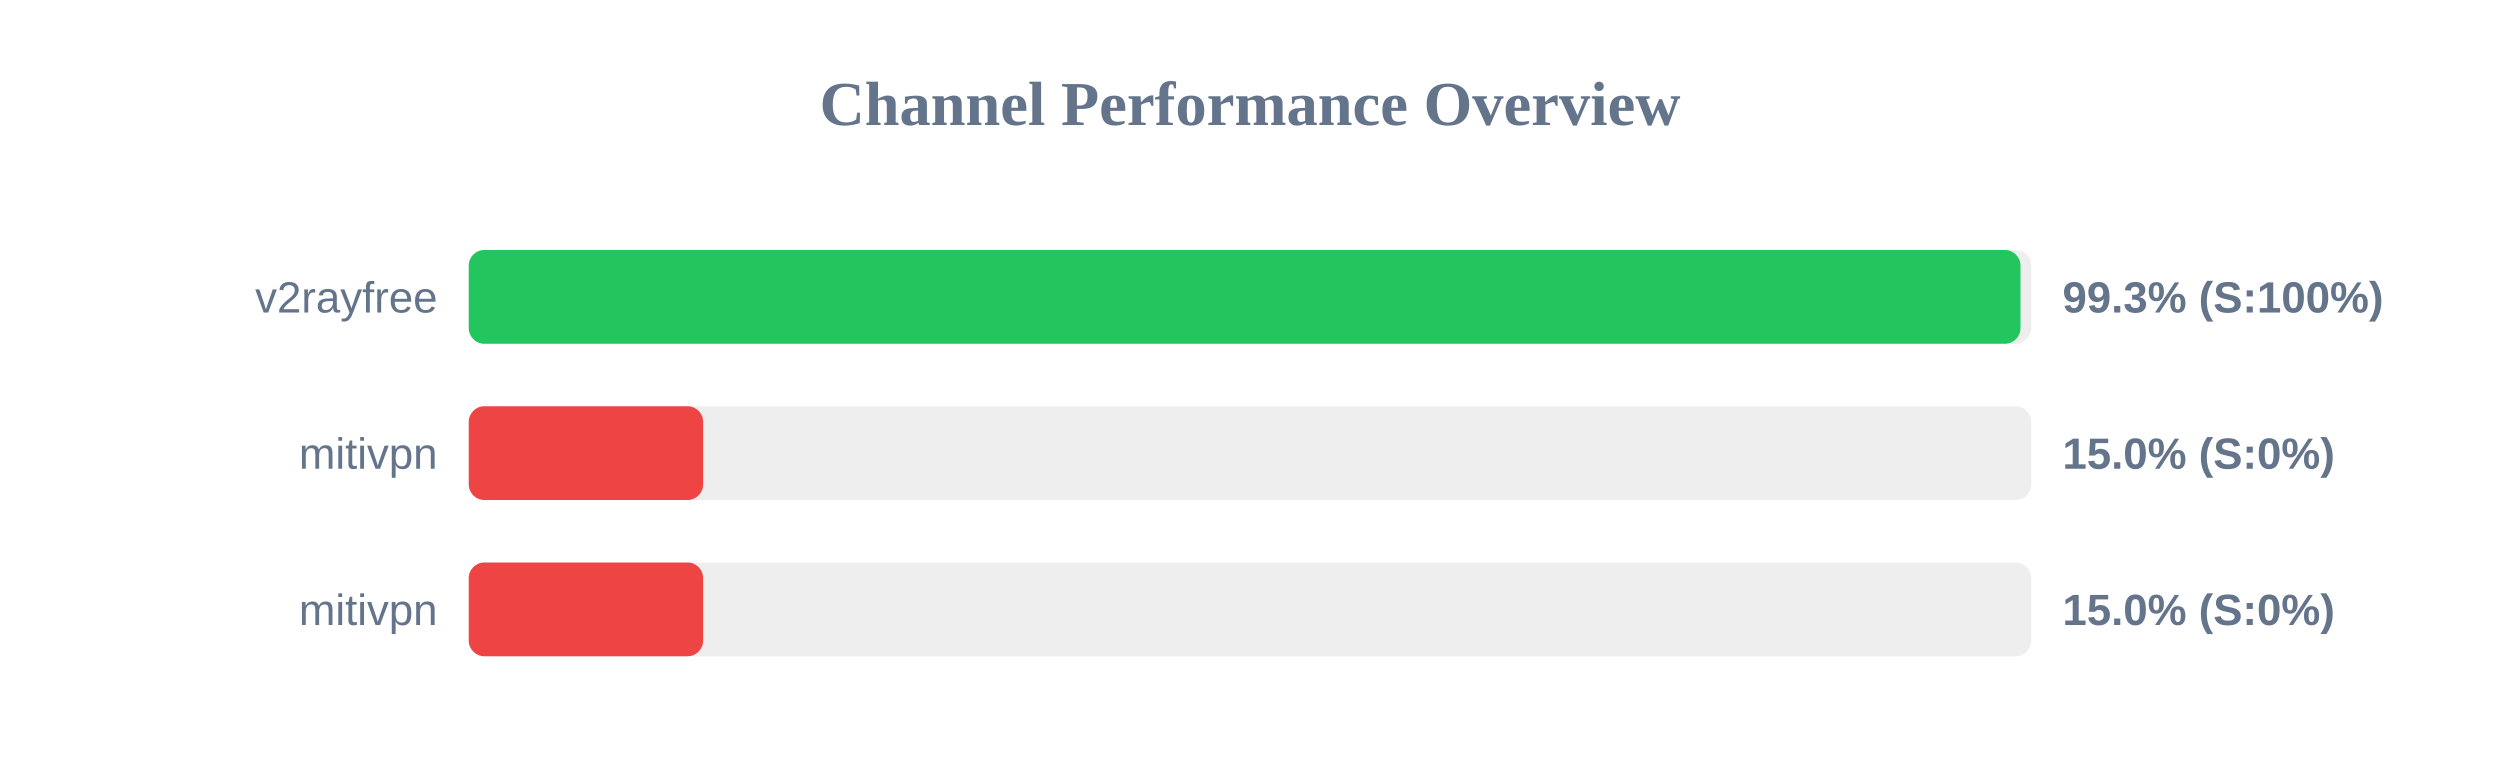
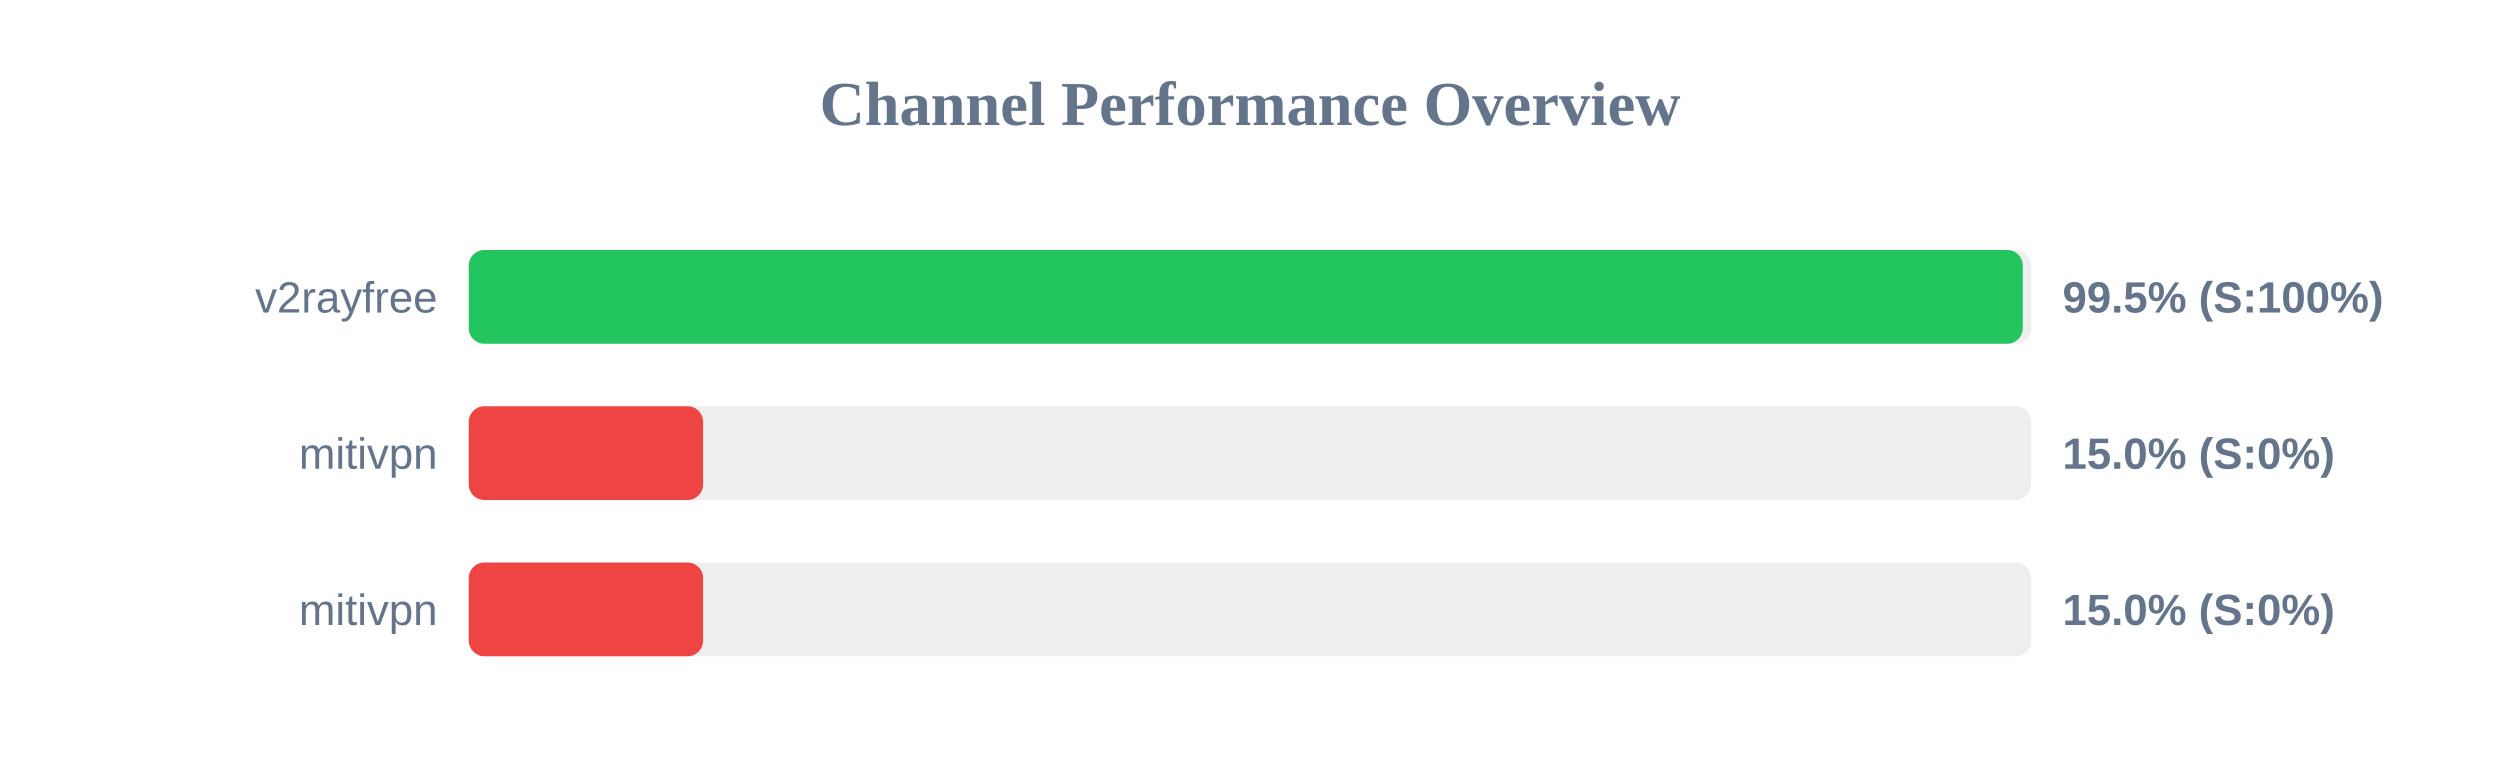
<svg xmlns="http://www.w3.org/2000/svg" width="800" height="250" version="1.1">
  <style>
        .row { font: 14px Arial; fill: #64748b; }
        .score { font: bold 14px Arial; fill: #64748b; }
    </style>
  <text x="400" y="40" text-anchor="middle" font-size="20px" font-weight="bold" fill="#64748b">Channel Performance Overview</text>
  <rect x="150" y="80" width="500" height="30" fill="#eee" rx="5" />
-   <rect x="150" y="80" width="496.55" height="30" fill="#22c55e" rx="5" />
+   <rect x="150" y="80" width="497.3" height="30" fill="#22c55e" rx="5" />
  <text x="140" y="100" text-anchor="end" class="row">v2rayfree</text>
-   <text x="660" y="100" text-anchor="start" class="score">99.3% (S:100%)</text>
+   <text x="660" y="100" text-anchor="start" class="score">99.5% (S:100%)</text>
  <rect x="150" y="130" width="500" height="30" fill="#eee" rx="5" />
  <rect x="150" y="130" width="75.0" height="30" fill="#ef4444" rx="5" />
  <text x="140" y="150" text-anchor="end" class="row">mitivpn</text>
  <text x="660" y="150" text-anchor="start" class="score">15.0% (S:0%)</text>
  <rect x="150" y="180" width="500" height="30" fill="#eee" rx="5" />
  <rect x="150" y="180" width="75.0" height="30" fill="#ef4444" rx="5" />
  <text x="140" y="200" text-anchor="end" class="row">mitivpn</text>
  <text x="660" y="200" text-anchor="start" class="score">15.0% (S:0%)</text>
</svg>
